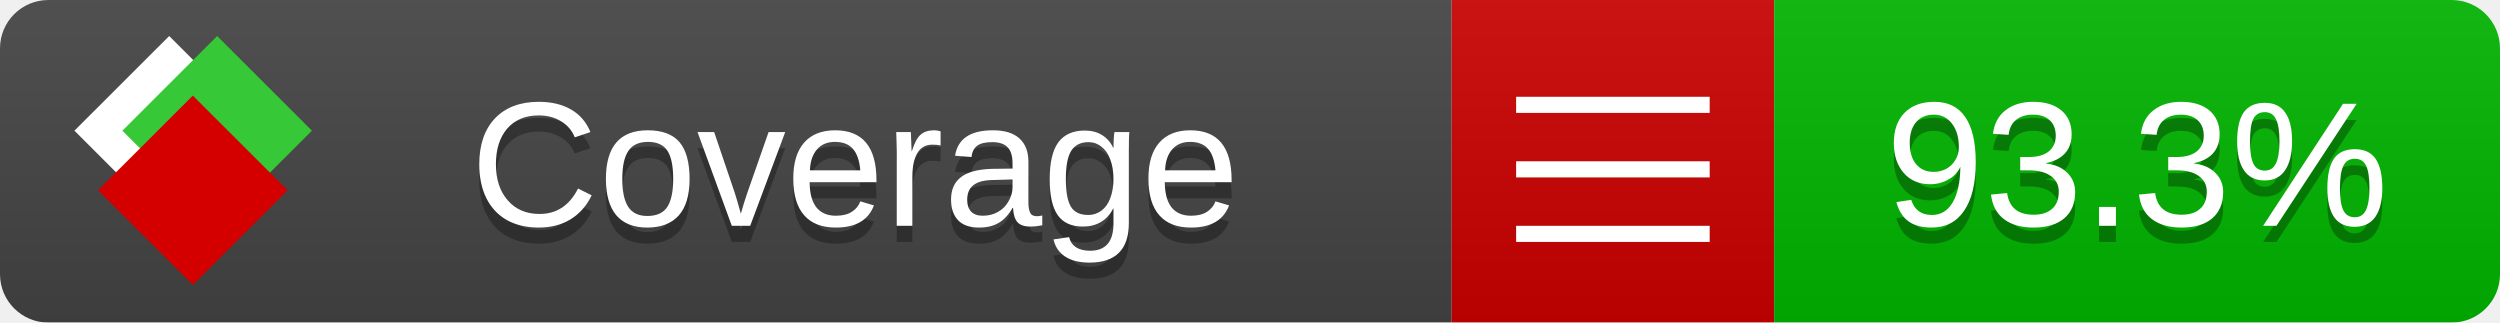
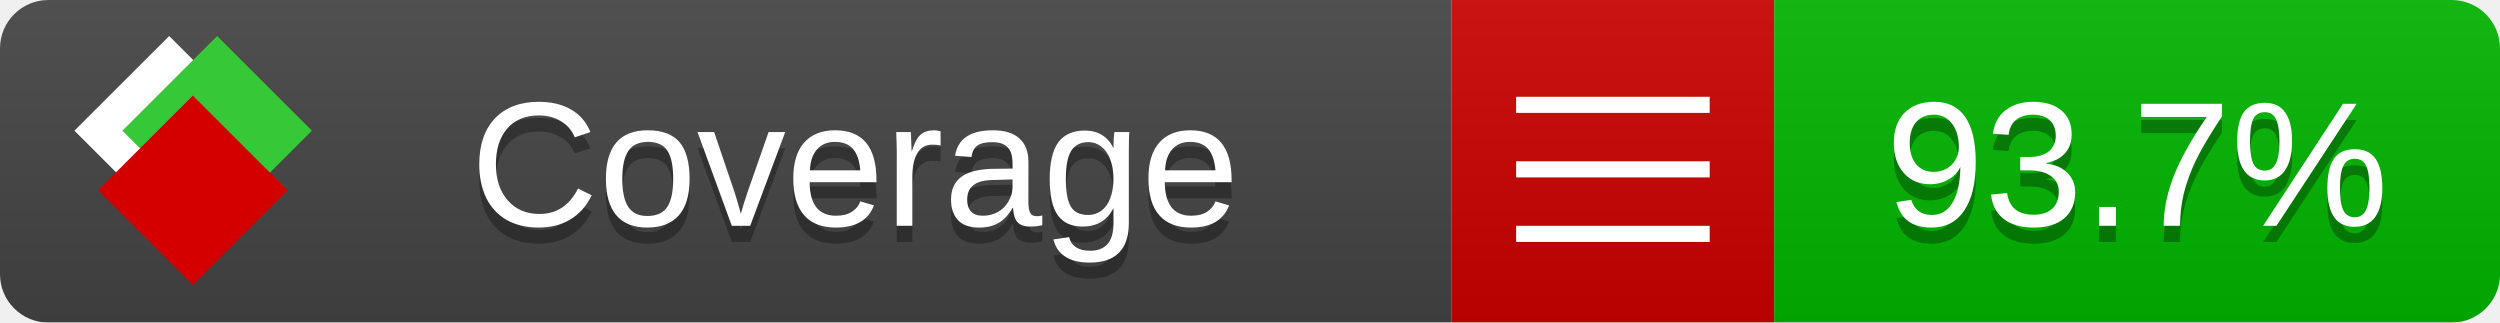
<svg xmlns="http://www.w3.org/2000/svg" xmlns:xlink="http://www.w3.org/1999/xlink" width="155" height="20">
  <style type="text/css">
          
            @keyframes fade1 {
                0% { visibility: visible; opacity: 1; }
               27% { visibility: visible; opacity: 1; }
               33% { visibility: hidden; opacity: 0; }
               60% { visibility: hidden; opacity: 0; }
               66% { visibility: hidden; opacity: 0; }
               93% { visibility: hidden; opacity: 0; }
              100% { visibility: visible; opacity: 1; }
            }
            @keyframes fade2 {
                0% { visibility: hidden; opacity: 0; }
               27% { visibility: hidden; opacity: 0; }
               33% { visibility: visible; opacity: 1; }
               60% { visibility: visible; opacity: 1; }
               66% { visibility: hidden; opacity: 0; }
               93% { visibility: hidden; opacity: 0; }
              100% { visibility: hidden; opacity: 0; }
            }
            @keyframes fade3 {
                0% { visibility: hidden; opacity: 0; }
               27% { visibility: hidden; opacity: 0; }
               33% { visibility: hidden; opacity: 0; }
               60% { visibility: hidden; opacity: 0; }
               66% { visibility: visible; opacity: 1; }
               93% { visibility: visible; opacity: 1; }
              100% { visibility: hidden; opacity: 0; }
            }
            .linecoverage {
                animation-duration: 15s;
                animation-name: fade1;
                animation-iteration-count: infinite;
            }
            .branchcoverage {
                animation-duration: 15s;
                animation-name: fade2;
                animation-iteration-count: infinite;
            }
            .methodcoverage {
                animation-duration: 15s;
                animation-name: fade3;
                animation-iteration-count: infinite;
            }
          
    </style>
  <defs>
    <linearGradient id="gradient" x2="0" y2="100%">
      <stop offset="0" stop-color="#bbb" stop-opacity=".1" />
      <stop offset="1" stop-opacity=".1" />
    </linearGradient>
    <linearGradient id="c">
      <stop offset="0" stop-color="#d40000" />
      <stop offset="1" stop-color="#ff2a2a" />
    </linearGradient>
    <linearGradient id="a">
      <stop offset="0" stop-color="#e0e0de" />
      <stop offset="1" stop-color="#fff" />
    </linearGradient>
    <linearGradient id="b">
      <stop offset="0" stop-color="#37c837" />
      <stop offset="1" stop-color="#217821" />
    </linearGradient>
    <linearGradient xlink:href="#a" id="e" x1="106.44" x2="69.96" y1="-11.96" y2="-46.84" gradientTransform="matrix(-.8426 -.00045 -.00045 -.8426 -94.27 -75.82)" gradientUnits="userSpaceOnUse" />
    <linearGradient xlink:href="#b" id="f" x1="56.19" x2="77.97" y1="-23.45" y2="10.62" gradientTransform="matrix(.8426 .00045 .00045 .8426 94.27 75.82)" gradientUnits="userSpaceOnUse" />
    <linearGradient xlink:href="#c" id="g" x1="79.98" x2="132.9" y1="10.79" y2="10.79" gradientTransform="matrix(.8426 .00045 .00045 .8426 94.27 75.82)" gradientUnits="userSpaceOnUse" />
    <mask id="mask">
      <rect width="155" height="20" rx="3" fill="#fff" />
    </mask>
    <g id="icon" transform="matrix(.04486 0 0 .04481 -.48 -.63)">
      <rect width="52.92" height="52.92" x="-109.72" y="-27.13" fill="url(#e)" transform="rotate(-135)" />
      <rect width="52.92" height="52.92" x="70.19" y="-39.18" fill="url(#f)" transform="rotate(45)" />
      <rect width="52.92" height="52.92" x="80.05" y="-15.74" fill="url(#g)" transform="rotate(45)" />
    </g>
  </defs>
  <g mask="url(#mask)">
    <rect x="0" y="0" width="90" height="20" fill="#444" />
    <rect x="90" y="0" width="20" height="20" fill="#c00" />
    <rect x="110" y="0" width="45" height="20" fill="#00B600" />
    <rect x="0" y="0" width="155" height="20" fill="url(#gradient)" />
  </g>
  <g>
    <path class="" stroke="#fff" d="M94 6.5 h12 M94 10.5 h12 M94 14.5 h12" />
  </g>
  <g fill="#fff" text-anchor="middle" font-family="Verdana,Arial,Geneva,sans-serif" font-size="11">
    <a xlink:href="https://github.com/danielpalme/ReportGenerator" target="_top">
      <use xlink:href="#icon" transform="translate(3,1) scale(3.5)" />
    </a>
    <text x="53" y="15" fill="#010101" fill-opacity=".3">Coverage</text>
    <text x="53" y="14" fill="#fff">Coverage</text>
-     <text class="" x="132.5" y="15" fill="#010101" fill-opacity=".3">93.3%</text>
-     <text class="" x="132.5" y="14">93.3%</text>
+     <text class="" x="132.5" y="15" fill="#010101" fill-opacity=".3">93.7%</text>
+     <text class="" x="132.5" y="14">93.7%</text>
  </g>
  <g>
    <rect class="" x="90" y="0" width="65" height="20" fill-opacity="0" />
  </g>
</svg>
